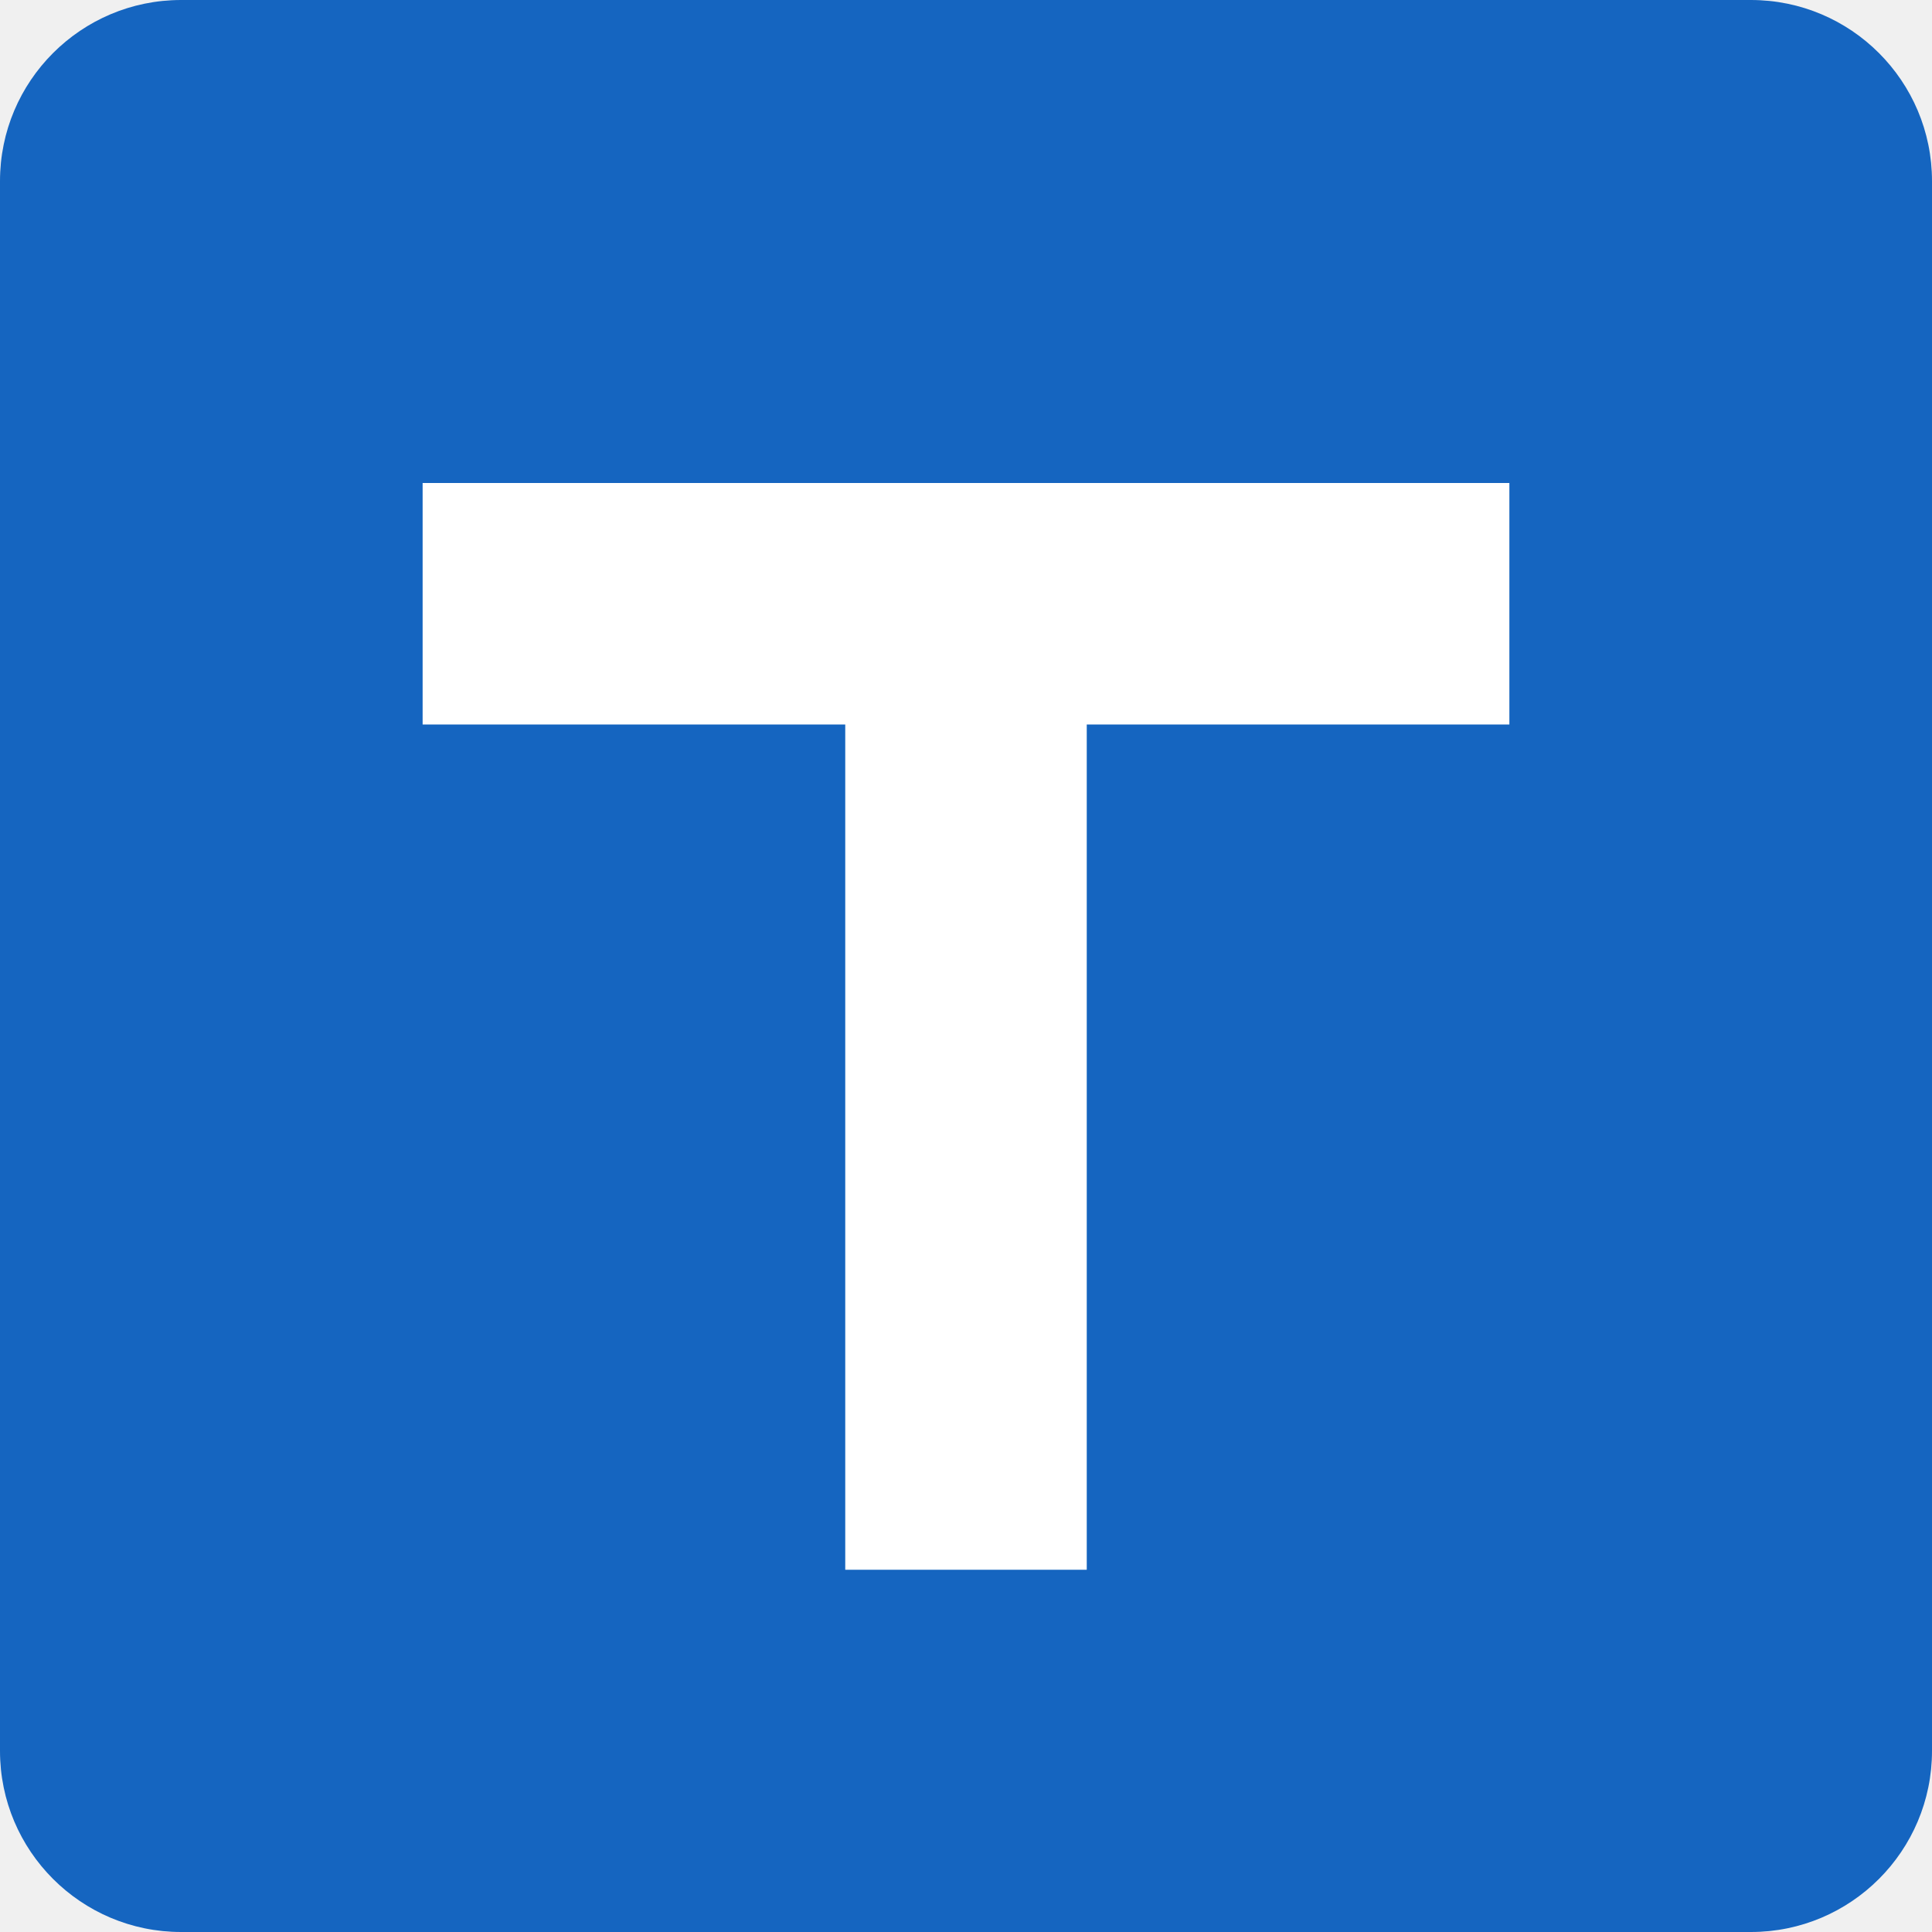
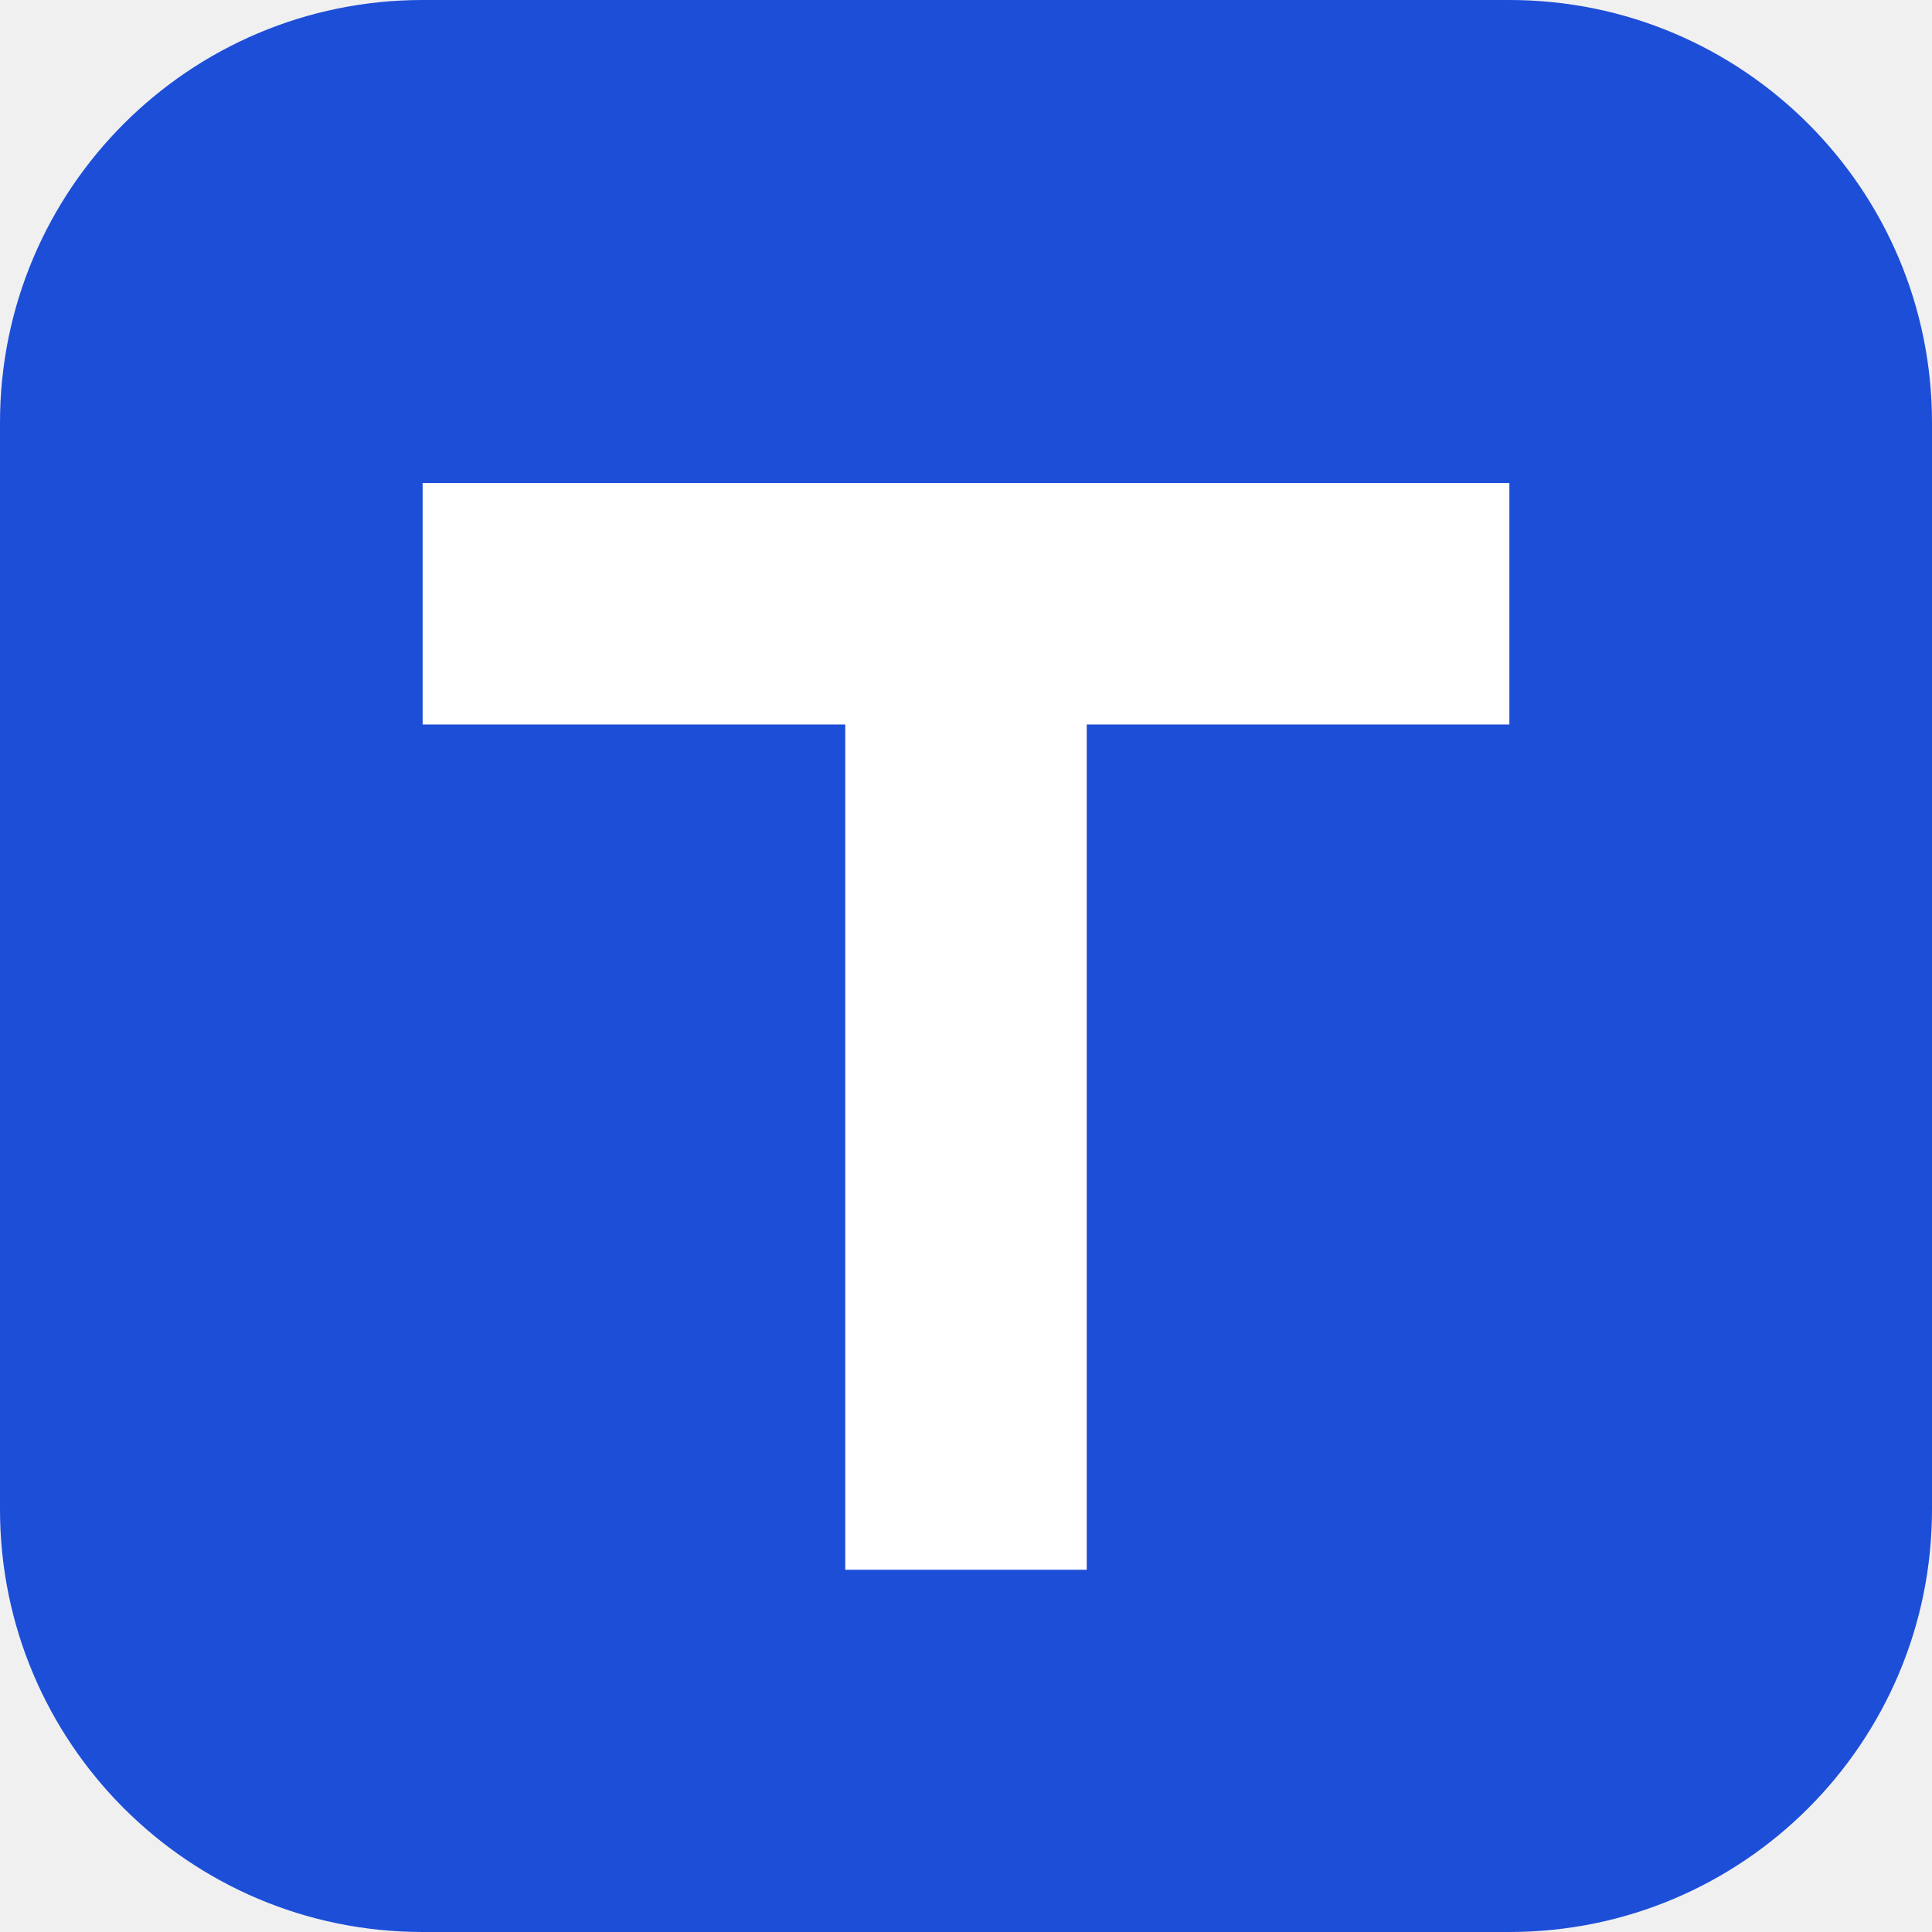
<svg xmlns="http://www.w3.org/2000/svg" viewBox="0 0 32 32">
-   <rect width="32" height="32" rx="3" fill="#1565c0" />
+   <rect width="32" height="32" rx="7" fill="#1d4ed8" />
  <path d="M7 8h18v4h-7v14h-4V12H7z" fill="white" />
</svg>
